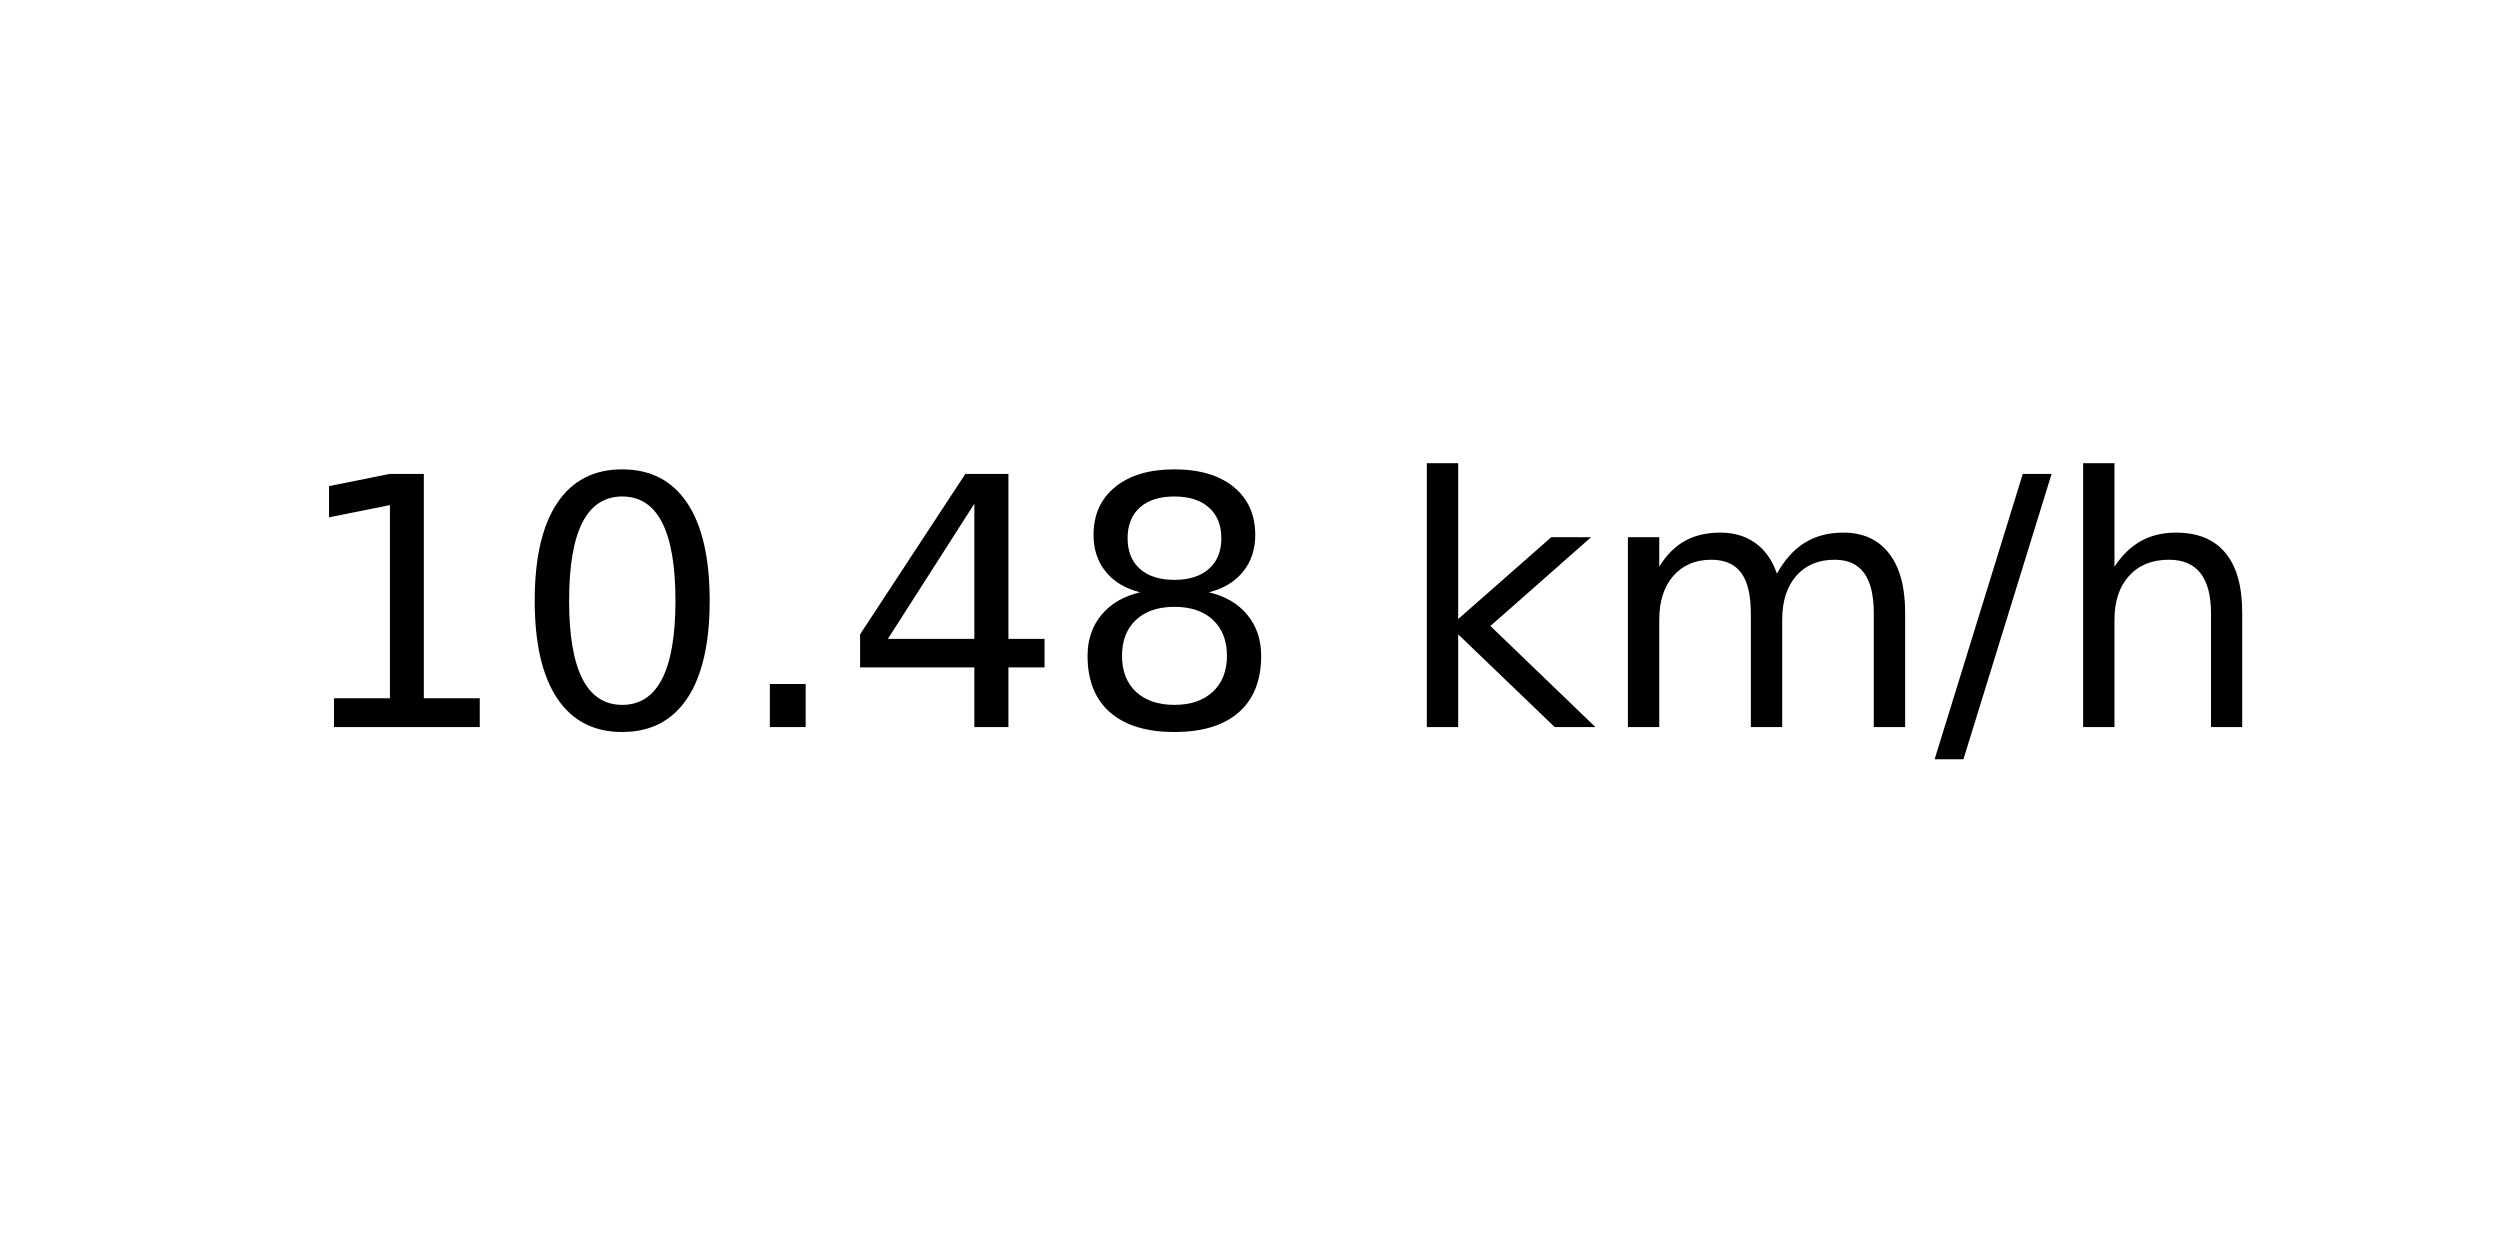
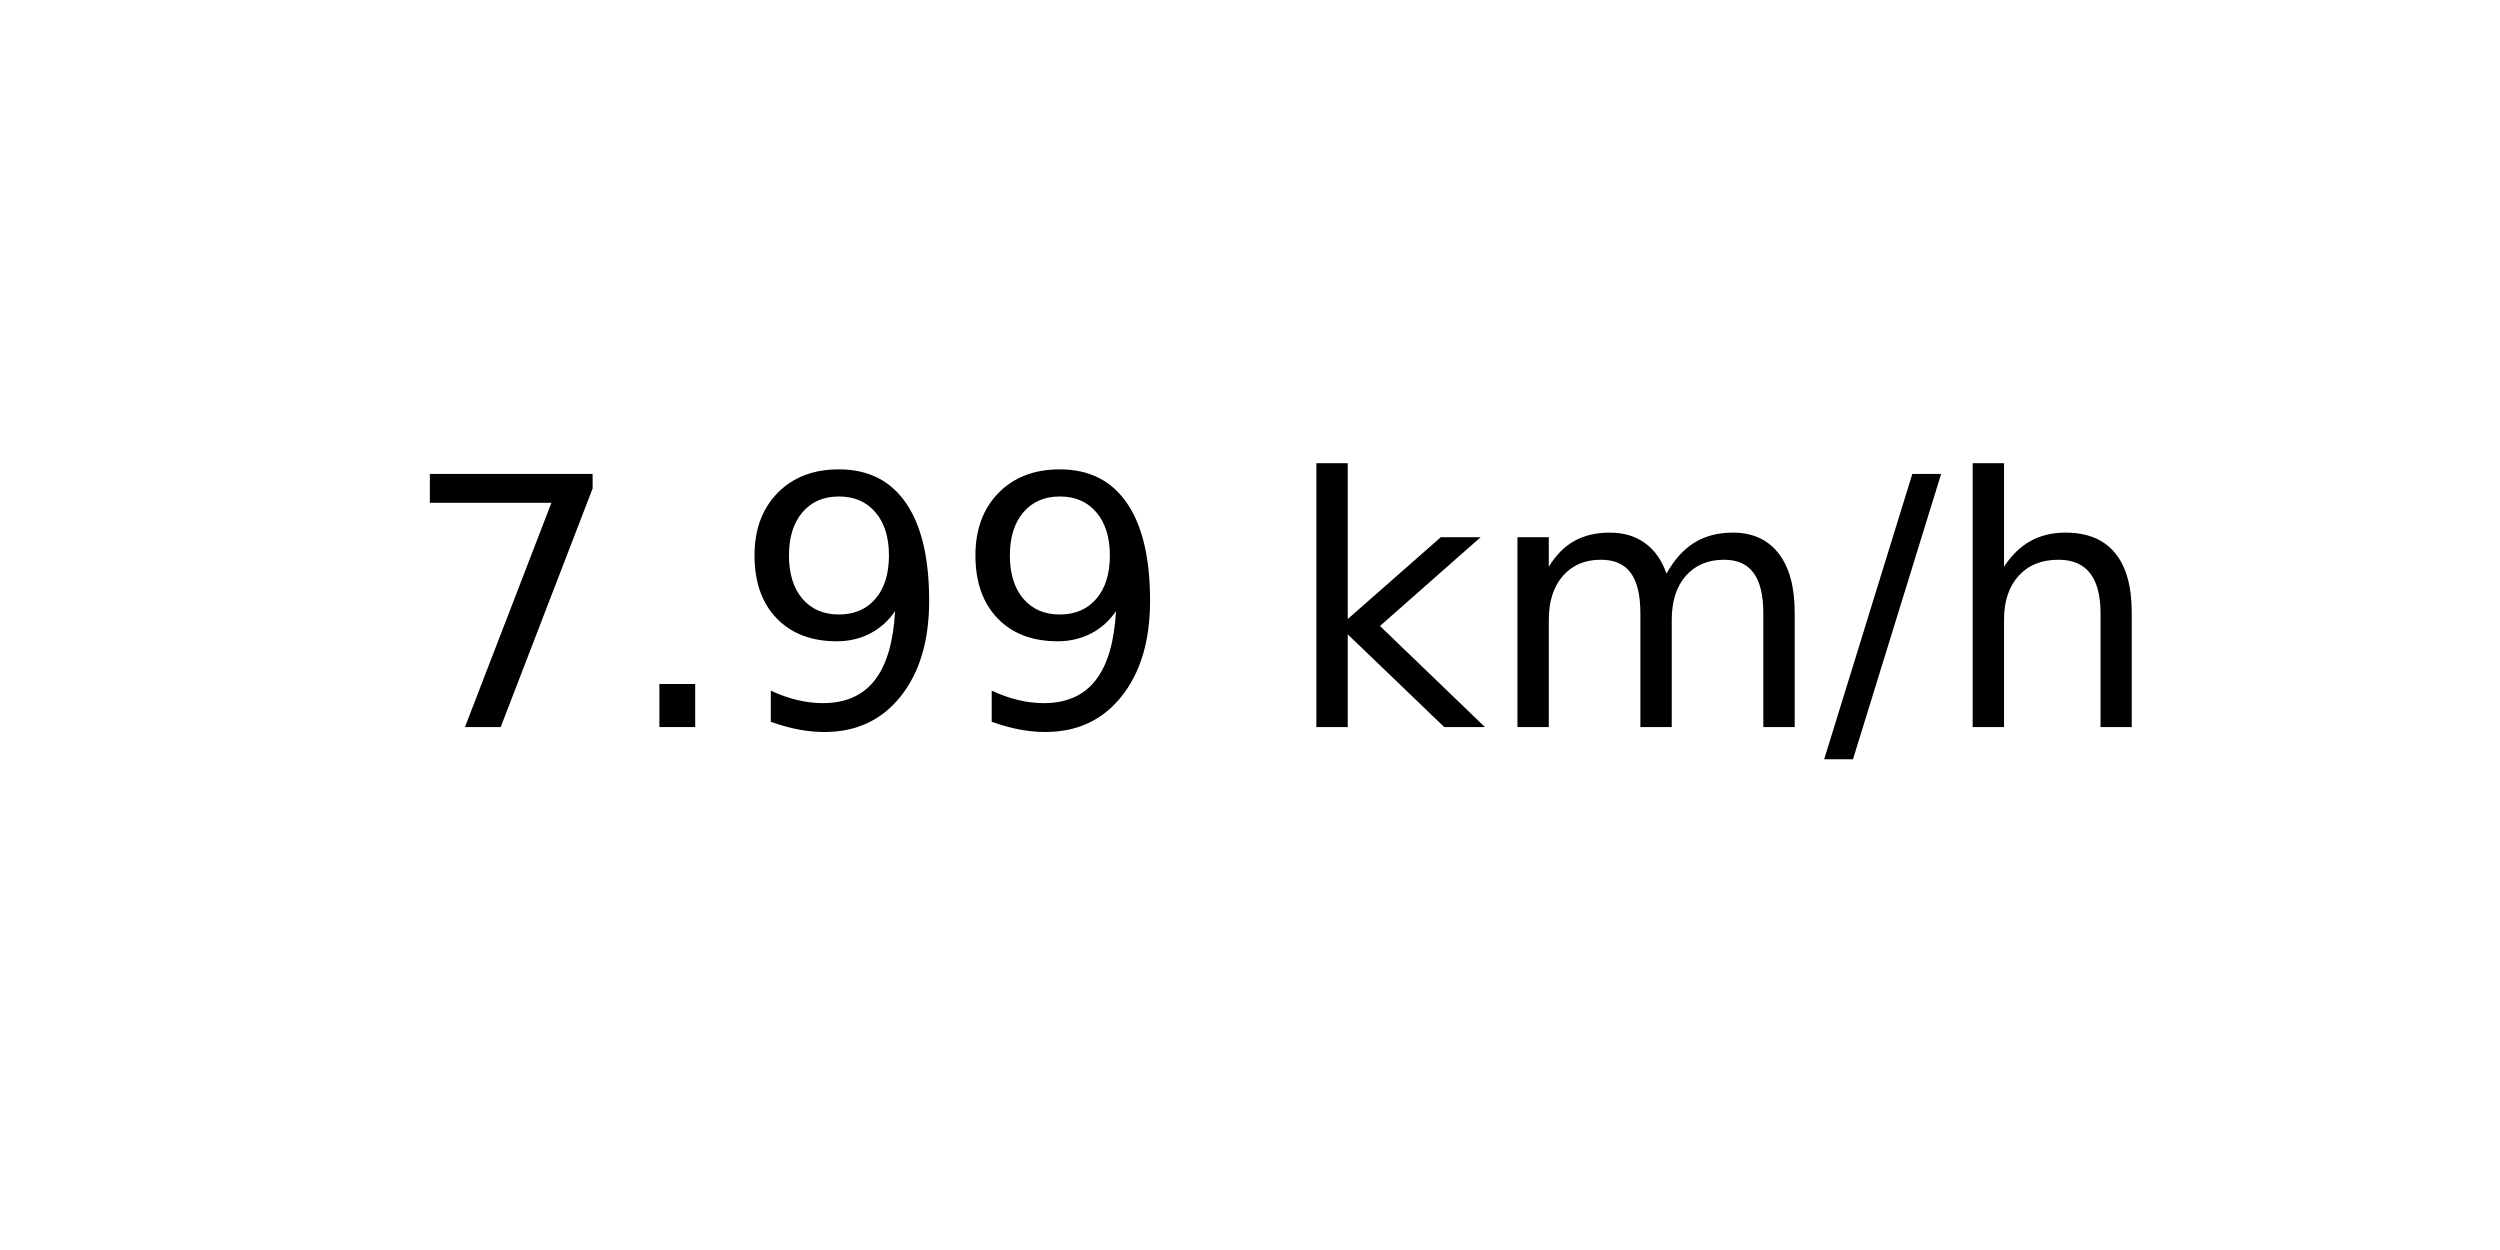
<svg xmlns="http://www.w3.org/2000/svg" xmlns:xlink="http://www.w3.org/1999/xlink" width="72pt" height="36pt" viewBox="0 0 72 36" version="1.1">
  <defs>
    <style type="text/css">*{stroke-linejoin: round; stroke-linecap: butt}</style>
  </defs>
  <g id="figure_1">
    <g id="axes_1">
      <g id="text_1">
-         <g transform="translate(8.378125 20.93937) scale(0.1 -0.1)">
+         <g transform="translate(11.55937 20.93937) scale(0.1 -0.1)">
          <defs>
-             <path id="DejaVuSans-31" d="M 794 531  L 1825 531  L 1825 4091  L 703 3866  L 703 4441  L 1819 4666  L 2450 4666  L 2450 531  L 3481 531  L 3481 0  L 794 0  L 794 531  z " transform="scale(0.015625)" />
-             <path id="DejaVuSans-30" d="M 2034 4250  Q 1547 4250 1301 3770  Q 1056 3291 1056 2328  Q 1056 1369 1301 889  Q 1547 409 2034 409  Q 2525 409 2770 889  Q 3016 1369 3016 2328  Q 3016 3291 2770 3770  Q 2525 4250 2034 4250  z M 2034 4750  Q 2819 4750 3233 4129  Q 3647 3509 3647 2328  Q 3647 1150 3233 529  Q 2819 -91 2034 -91  Q 1250 -91 836 529  Q 422 1150 422 2328  Q 422 3509 836 4129  Q 1250 4750 2034 4750  z " transform="scale(0.015625)" />
+             <path id="DejaVuSans-37" d="M 525 4666  L 3525 4666  L 3525 4397  L 1831 0  L 1172 0  L 2766 4134  L 525 4134  L 525 4666  z " transform="scale(0.015625)" />
            <path id="DejaVuSans-2e" d="M 684 794  L 1344 794  L 1344 0  L 684 0  L 684 794  z " transform="scale(0.015625)" />
-             <path id="DejaVuSans-34" d="M 2419 4116  L 825 1625  L 2419 1625  L 2419 4116  z M 2253 4666  L 3047 4666  L 3047 1625  L 3713 1625  L 3713 1100  L 3047 1100  L 3047 0  L 2419 0  L 2419 1100  L 313 1100  L 313 1709  L 2253 4666  z " transform="scale(0.015625)" />
-             <path id="DejaVuSans-38" d="M 2034 2216  Q 1584 2216 1326 1975  Q 1069 1734 1069 1313  Q 1069 891 1326 650  Q 1584 409 2034 409  Q 2484 409 2743 651  Q 3003 894 3003 1313  Q 3003 1734 2745 1975  Q 2488 2216 2034 2216  z M 1403 2484  Q 997 2584 770 2862  Q 544 3141 544 3541  Q 544 4100 942 4425  Q 1341 4750 2034 4750  Q 2731 4750 3128 4425  Q 3525 4100 3525 3541  Q 3525 3141 3298 2862  Q 3072 2584 2669 2484  Q 3125 2378 3379 2068  Q 3634 1759 3634 1313  Q 3634 634 3220 271  Q 2806 -91 2034 -91  Q 1263 -91 848 271  Q 434 634 434 1313  Q 434 1759 690 2068  Q 947 2378 1403 2484  z M 1172 3481  Q 1172 3119 1398 2916  Q 1625 2713 2034 2713  Q 2441 2713 2670 2916  Q 2900 3119 2900 3481  Q 2900 3844 2670 4047  Q 2441 4250 2034 4250  Q 1625 4250 1398 4047  Q 1172 3844 1172 3481  z " transform="scale(0.015625)" />
+             <path id="DejaVuSans-39" d="M 703 97  L 703 672  Q 941 559 1184 500  Q 1428 441 1663 441  Q 2288 441 2617 861  Q 2947 1281 2994 2138  Q 2813 1869 2534 1725  Q 2256 1581 1919 1581  Q 1219 1581 811 2004  Q 403 2428 403 3163  Q 403 3881 828 4315  Q 1253 4750 1959 4750  Q 2769 4750 3195 4129  Q 3622 3509 3622 2328  Q 3622 1225 3098 567  Q 2575 -91 1691 -91  Q 1453 -91 1209 -44  Q 966 3 703 97  z M 1959 2075  Q 2384 2075 2632 2365  Q 2881 2656 2881 3163  Q 2881 3666 2632 3958  Q 2384 4250 1959 4250  Q 1534 4250 1286 3958  Q 1038 3666 1038 3163  Q 1038 2656 1286 2365  Q 1534 2075 1959 2075  z " transform="scale(0.015625)" />
            <path id="DejaVuSans-20" transform="scale(0.015625)" />
            <path id="DejaVuSans-6b" d="M 581 4863  L 1159 4863  L 1159 1991  L 2875 3500  L 3609 3500  L 1753 1863  L 3688 0  L 2938 0  L 1159 1709  L 1159 0  L 581 0  L 581 4863  z " transform="scale(0.015625)" />
            <path id="DejaVuSans-6d" d="M 3328 2828  Q 3544 3216 3844 3400  Q 4144 3584 4550 3584  Q 5097 3584 5394 3201  Q 5691 2819 5691 2113  L 5691 0  L 5113 0  L 5113 2094  Q 5113 2597 4934 2840  Q 4756 3084 4391 3084  Q 3944 3084 3684 2787  Q 3425 2491 3425 1978  L 3425 0  L 2847 0  L 2847 2094  Q 2847 2600 2669 2842  Q 2491 3084 2119 3084  Q 1678 3084 1418 2786  Q 1159 2488 1159 1978  L 1159 0  L 581 0  L 581 3500  L 1159 3500  L 1159 2956  Q 1356 3278 1631 3431  Q 1906 3584 2284 3584  Q 2666 3584 2933 3390  Q 3200 3197 3328 2828  z " transform="scale(0.015625)" />
            <path id="DejaVuSans-2f" d="M 1625 4666  L 2156 4666  L 531 -594  L 0 -594  L 1625 4666  z " transform="scale(0.015625)" />
            <path id="DejaVuSans-68" d="M 3513 2113  L 3513 0  L 2938 0  L 2938 2094  Q 2938 2591 2744 2837  Q 2550 3084 2163 3084  Q 1697 3084 1428 2787  Q 1159 2491 1159 1978  L 1159 0  L 581 0  L 581 4863  L 1159 4863  L 1159 2956  Q 1366 3272 1645 3428  Q 1925 3584 2291 3584  Q 2894 3584 3203 3211  Q 3513 2838 3513 2113  z " transform="scale(0.015625)" />
          </defs>
-           <use xlink:href="#DejaVuSans-31" />
-           <use xlink:href="#DejaVuSans-30" x="63.623" />
-           <use xlink:href="#DejaVuSans-2e" x="127.246" />
-           <use xlink:href="#DejaVuSans-34" x="159.033" />
-           <use xlink:href="#DejaVuSans-38" x="222.656" />
-           <use xlink:href="#DejaVuSans-20" x="286.279" />
-           <use xlink:href="#DejaVuSans-6b" x="318.066" />
-           <use xlink:href="#DejaVuSans-6d" x="375.977" />
-           <use xlink:href="#DejaVuSans-2f" x="473.389" />
-           <use xlink:href="#DejaVuSans-68" x="507.08" />
+           <use xlink:href="#DejaVuSans-37" />
+           <use xlink:href="#DejaVuSans-2e" x="63.623" />
+           <use xlink:href="#DejaVuSans-39" x="95.41" />
+           <use xlink:href="#DejaVuSans-39" x="159.033" />
+           <use xlink:href="#DejaVuSans-20" x="222.656" />
+           <use xlink:href="#DejaVuSans-6b" x="254.443" />
+           <use xlink:href="#DejaVuSans-6d" x="312.354" />
+           <use xlink:href="#DejaVuSans-2f" x="409.766" />
+           <use xlink:href="#DejaVuSans-68" x="443.457" />
        </g>
      </g>
    </g>
  </g>
</svg>
